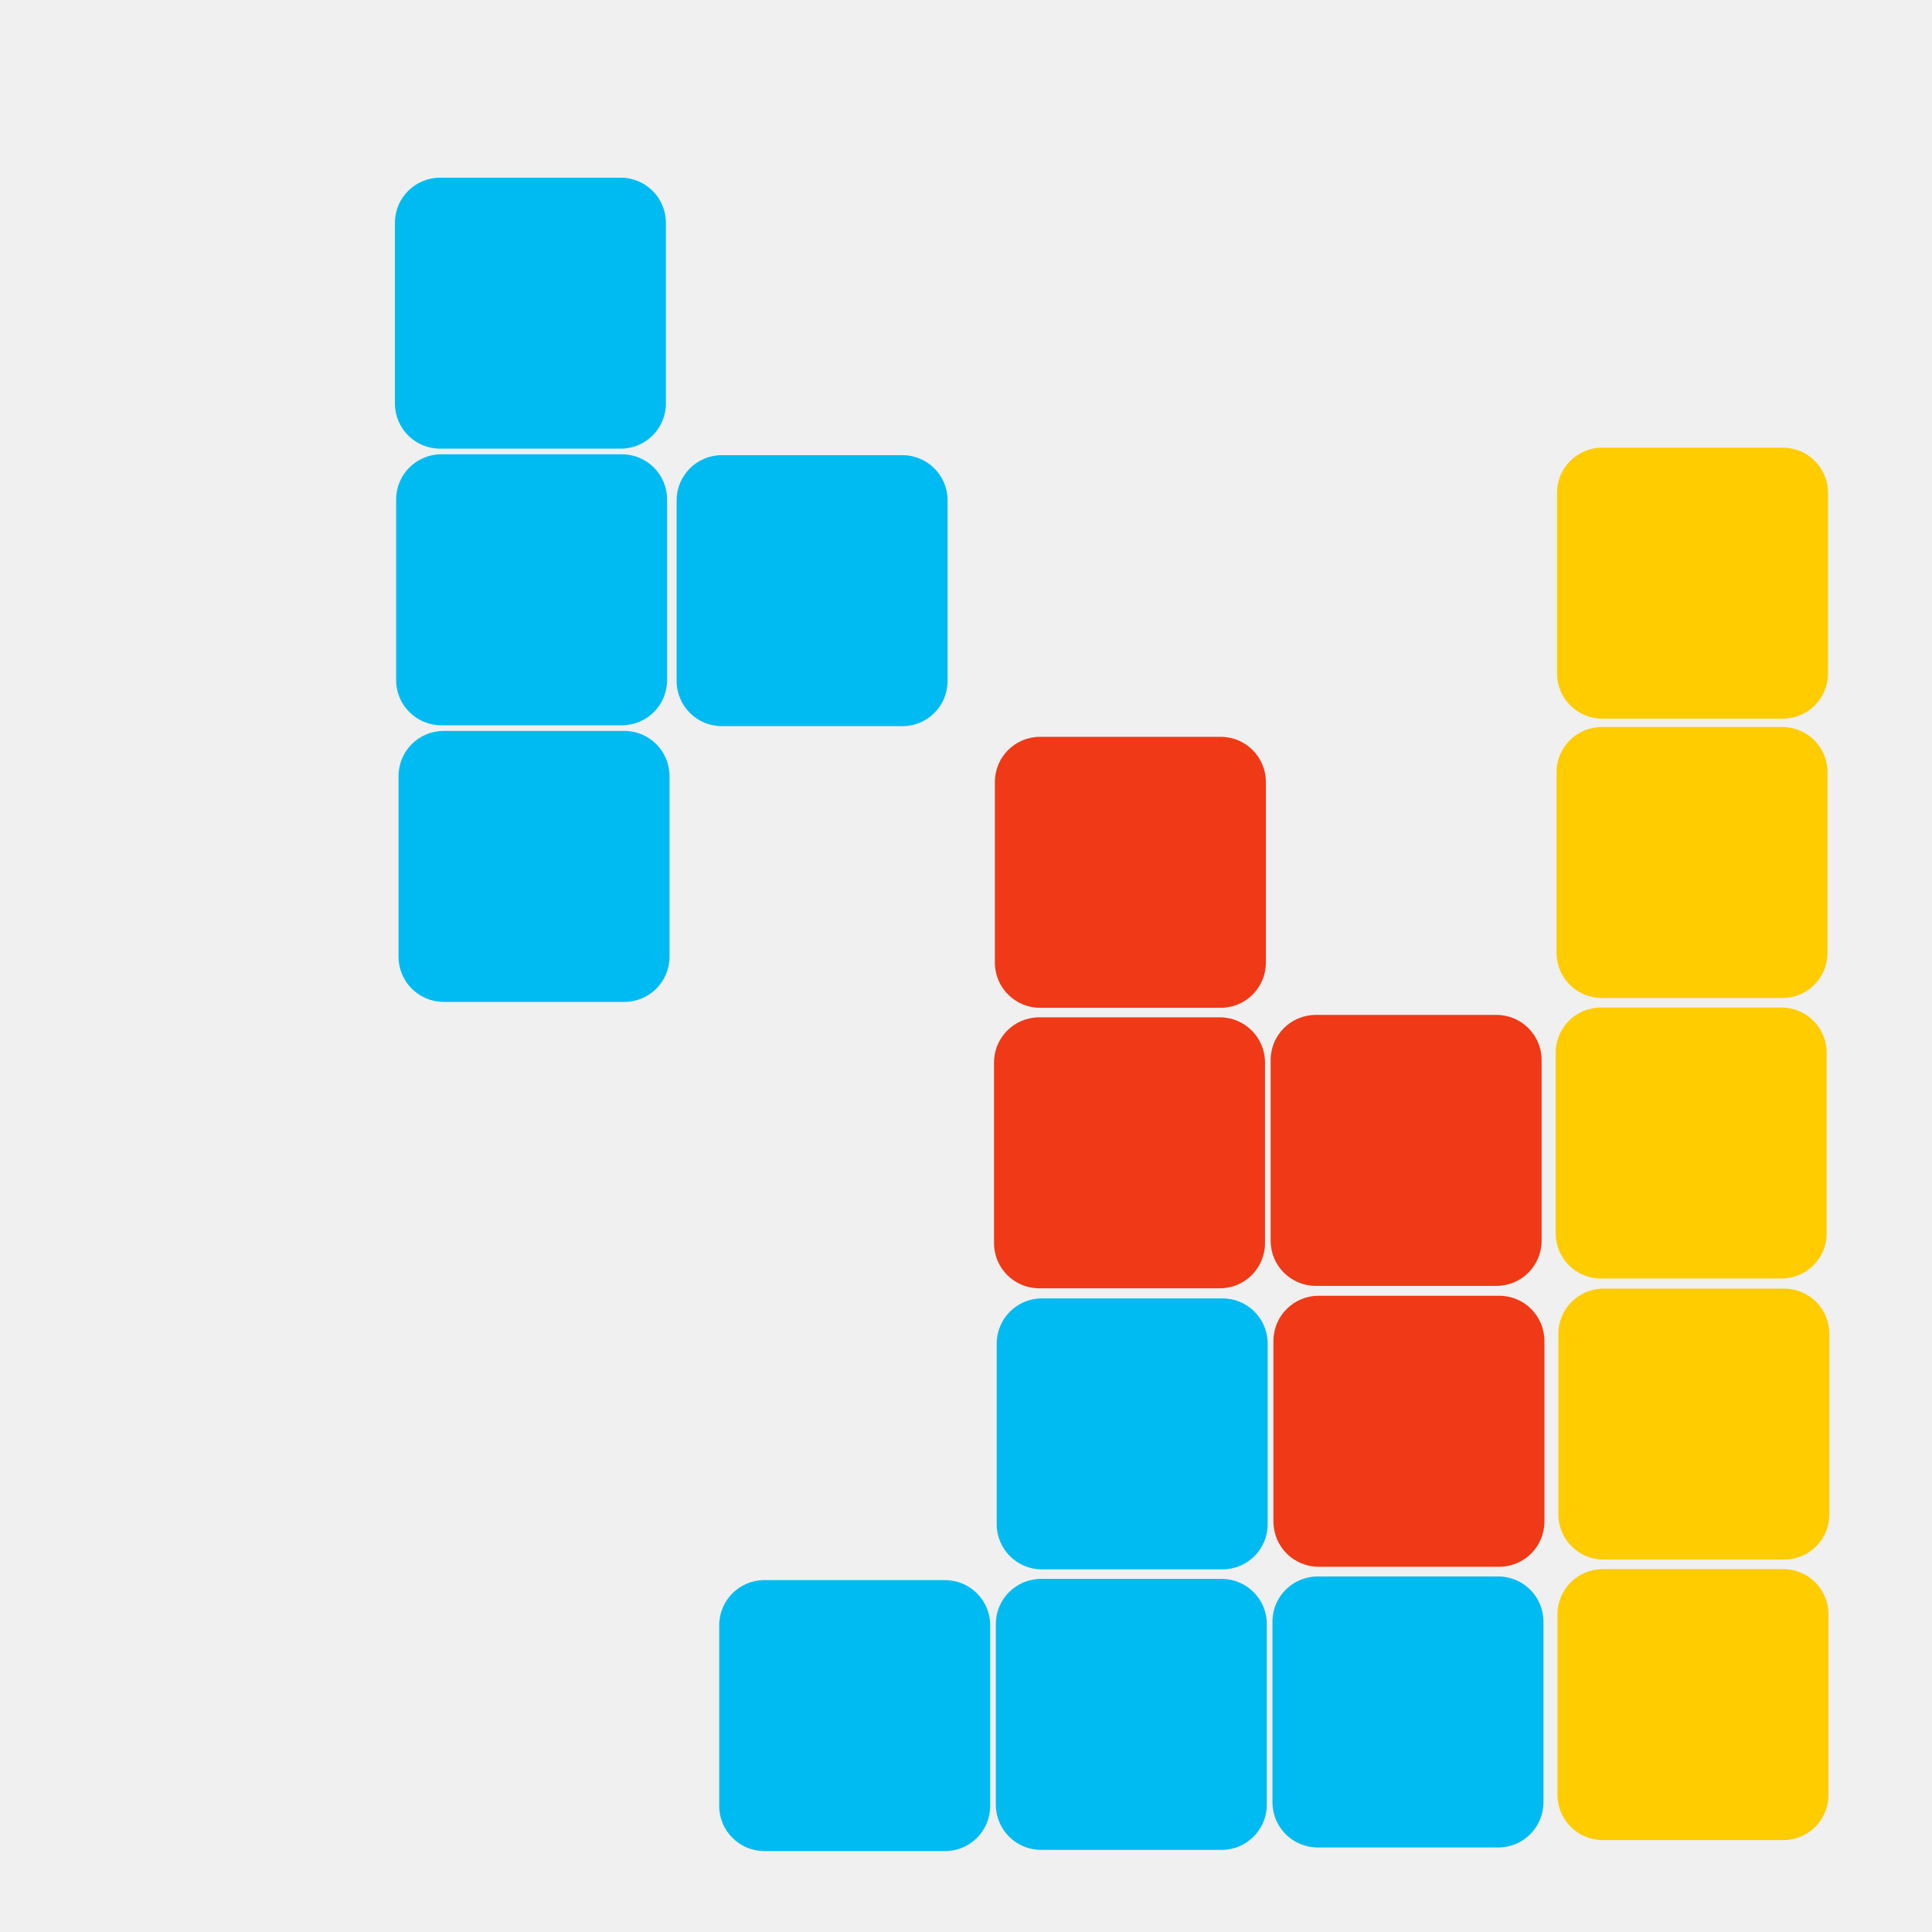
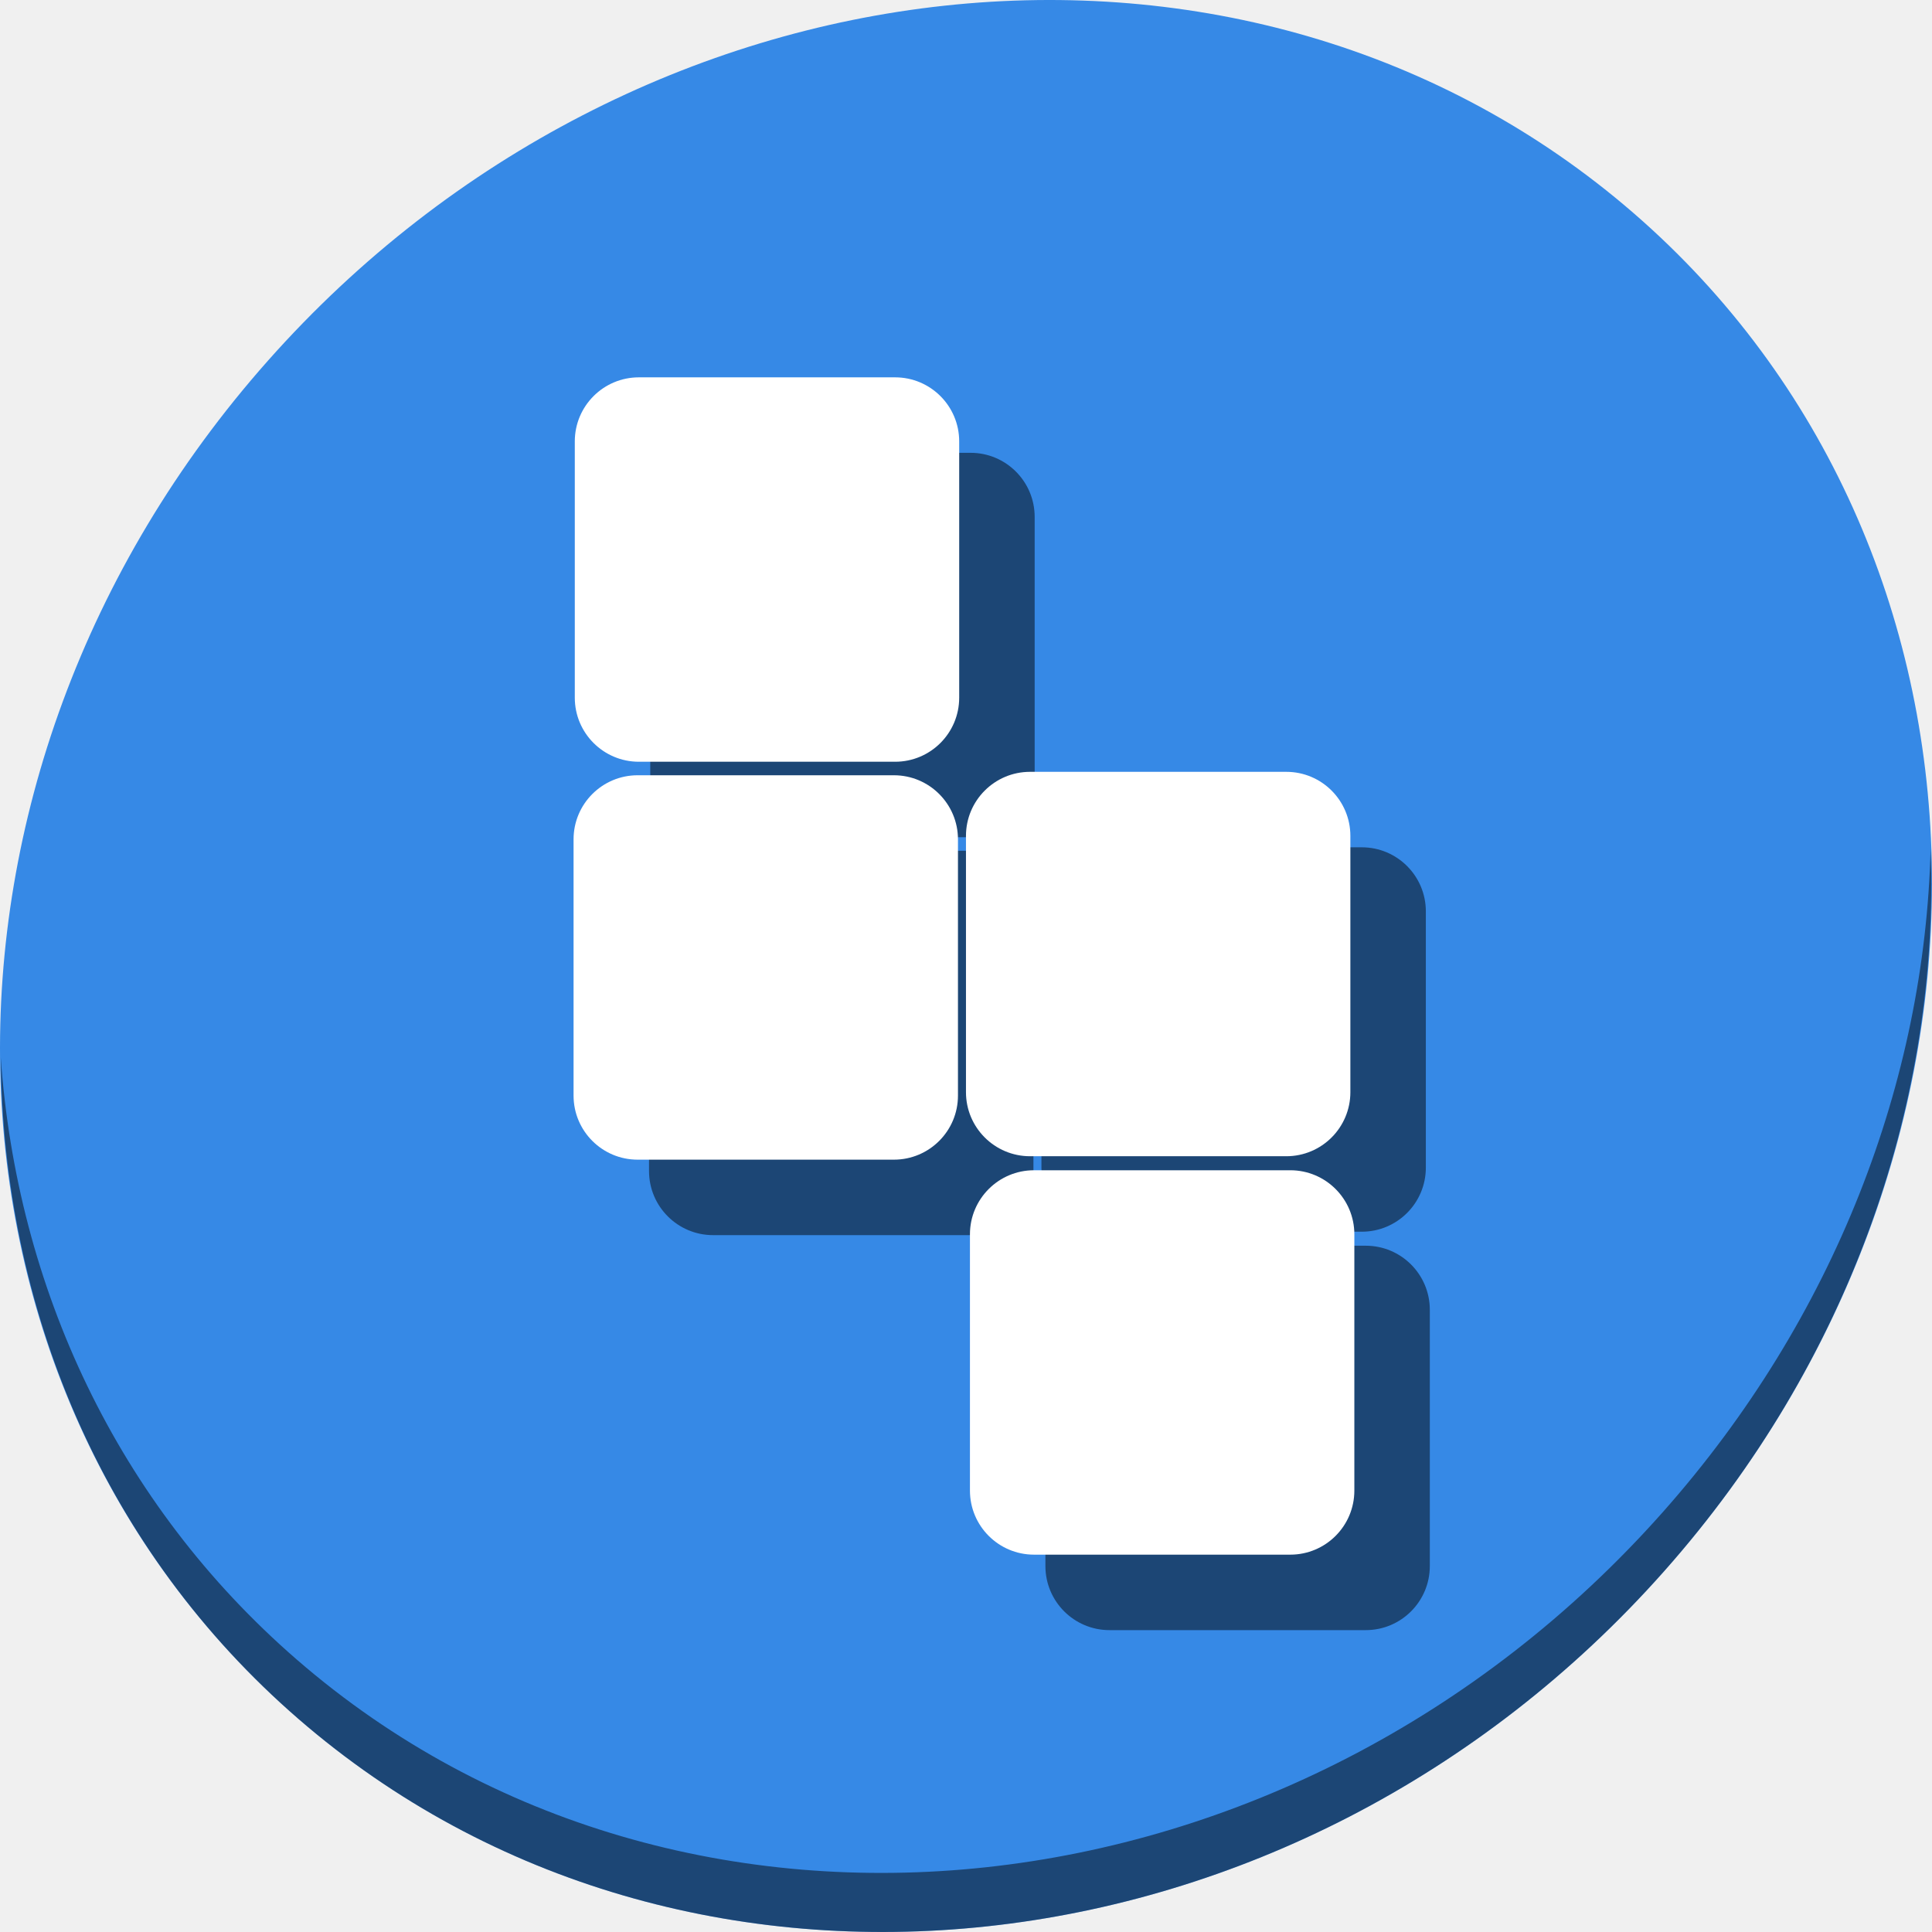
<svg xmlns="http://www.w3.org/2000/svg" xmlns:xlink="http://www.w3.org/1999/xlink" viewBox="0 0 512 512" version="1.0" id="svg2" height="512" width="512">
  <defs id="defs4">
    <linearGradient id="linearGradient4132">
      <stop id="stop4134" offset="0" style="stop-color:#f2f2f2;stop-opacity:1;" />
      <stop id="stop4136" offset="1" style="stop-color:#f2f2f2;stop-opacity:0;" />
    </linearGradient>
    <linearGradient id="linearGradient3155">
      <stop id="stop3157" offset="0" style="stop-color:#303030;stop-opacity:1;" />
      <stop id="stop3159" offset="1" style="stop-color:#303030;stop-opacity:0;" />
    </linearGradient>
    <linearGradient id="linearGradient6067">
      <stop id="stop6069" offset="0" style="stop-color:#ffffff;stop-opacity:1;" />
      <stop id="stop6071" offset="1" style="stop-color:#ffffff;stop-opacity:0;" />
    </linearGradient>
    <linearGradient id="linearGradient3142">
      <stop id="stop3144" offset="0" style="stop-color:#303030;stop-opacity:1;" />
      <stop id="stop3146" offset="1" style="stop-color:#303030;stop-opacity:0;" />
    </linearGradient>
    <linearGradient gradientTransform="matrix(1.625863,0,0,1.625863,-28.78715,-52.14585)" gradientUnits="userSpaceOnUse" y2="110.717" x2="92.805" y1="75.855" x1="92.805" id="linearGradient3148" xlink:href="#linearGradient3142" />
    <linearGradient gradientUnits="userSpaceOnUse" y2="119.783" x2="29.732" y1="96.212" x1="29.732" id="linearGradient6073" xlink:href="#linearGradient6067" />
    <linearGradient gradientUnits="userSpaceOnUse" y2="124.823" x2="100.757" y1="85.389" x1="100.757" id="linearGradient3161" xlink:href="#linearGradient3155" />
    <linearGradient gradientTransform="translate(-2.272843)" gradientUnits="userSpaceOnUse" y2="-115.672" x2="96.9" y1="-101.656" x1="96.9" id="linearGradient4138" xlink:href="#linearGradient4132" />
    <filter style="color-interpolation-filters:sRGB" height="1" width="1" y="0" x="0" id="filter3004">
      <feColorMatrix result="result2" type="saturate" in="SourceGraphic" values="1" id="feColorMatrix3006" />
      <feFlood result="result1" flood-opacity="1" flood-color="rgb(254,102,0)" id="feFlood3008" />
      <feBlend result="result3" in="result1" mode="multiply" in2="result2" id="feBlend3010" />
      <feComposite result="result4" operator="in" in2="SourceGraphic" id="feComposite3012" />
    </filter>
    <radialGradient cx="-77.998" cy="62.993" r="6" fx="-77.998" fy="62.993" id="radialGradient4727" xlink:href="#linearGradient4609" gradientUnits="userSpaceOnUse" gradientTransform="matrix(0.8330366,0,0,1,-209.952,159.5297)" />
    <linearGradient id="linearGradient4609">
      <stop id="stop4611" style="stop-color:#29e0e4;stop-opacity:1" offset="0" />
      <stop id="stop4613" style="stop-color:#127994;stop-opacity:1" offset="1" />
    </linearGradient>
  </defs>
-   <rect width="71.813" height="71.813" rx="11.969" ry="11.969" x="-490.557" y="190.599" transform="matrix(0,-1,1,0,0,0)" id="rect4649" style="color:#000000;display:inline;overflow:visible;visibility:visible;fill:#00bbf2;fill-opacity:1;fill-rule:nonzero;stroke:none;stroke-width:1.5;marker:none;enable-background:accumulate" />
-   <rect width="71.813" height="71.813" rx="11.969" ry="11.969" x="-490.236" y="263.907" transform="matrix(0,-1,1,0,0,0)" id="rect4649-3" style="color:#000000;display:inline;overflow:visible;visibility:visible;fill:#00bbf2;fill-opacity:1;fill-rule:nonzero;stroke:none;stroke-width:1.5;marker:none;enable-background:accumulate" />
-   <rect width="71.813" height="71.813" rx="11.969" ry="11.969" x="-489.596" y="337.215" transform="matrix(0,-1,1,0,0,0)" id="rect4649-3-6" style="color:#000000;display:inline;overflow:visible;visibility:visible;fill:#00bbf2;fill-opacity:1;fill-rule:nonzero;stroke:none;stroke-width:1.5;marker:none;enable-background:accumulate" />
-   <rect width="71.813" height="71.813" rx="11.969" ry="11.969" x="-415.9" y="264.137" transform="matrix(0,-1,1,0,0,0)" id="rect4649-3-7" style="color:#000000;display:inline;overflow:visible;visibility:visible;fill:#00bbf2;fill-opacity:1;fill-rule:nonzero;stroke:none;stroke-width:1.5;marker:none;enable-background:accumulate" />
-   <rect width="71.813" height="71.813" rx="11.969" ry="11.969" x="-415.205" y="337.477" transform="matrix(0,-1,1,0,0,0)" id="rect4649-3-7-5" style="color:#000000;display:inline;overflow:visible;visibility:visible;fill:#f03916;fill-opacity:1;fill-rule:nonzero;stroke:none;stroke-width:1.5;marker:none;enable-background:accumulate" />
-   <rect width="71.813" height="71.813" rx="11.969" ry="11.969" x="-341.414" y="263.427" transform="matrix(0,-1,1,0,0,0)" id="rect4649-3-3" style="color:#000000;display:inline;overflow:visible;visibility:visible;fill:#f03916;fill-opacity:1;fill-rule:nonzero;stroke:none;stroke-width:1.5;marker:none;enable-background:accumulate" />
-   <rect width="71.813" height="71.813" rx="11.969" ry="11.969" x="-340.774" y="336.734" transform="matrix(0,-1,1,0,0,0)" id="rect4649-3-6-5" style="color:#000000;display:inline;overflow:visible;visibility:visible;fill:#f03916;fill-opacity:1;fill-rule:nonzero;stroke:none;stroke-width:1.5;marker:none;enable-background:accumulate" />
-   <rect width="71.813" height="71.813" rx="11.969" ry="11.969" x="-267.078" y="263.657" transform="matrix(0,-1,1,0,0,0)" id="rect4649-3-7-6" style="color:#000000;display:inline;overflow:visible;visibility:visible;fill:#f03916;fill-opacity:1;fill-rule:nonzero;stroke:none;stroke-width:1.5;marker:none;enable-background:accumulate" />
-   <rect width="71.813" height="71.813" rx="11.969" ry="11.969" x="-487.64" y="412.754" transform="matrix(0,-1,1,0,0,0)" id="rect4649-3-2" style="color:#000000;display:inline;overflow:visible;visibility:visible;fill:#ffcc00;fill-opacity:1;fill-rule:nonzero;stroke:none;stroke-width:1.5;marker:none;enable-background:accumulate" />
-   <rect width="71.813" height="71.813" rx="11.969" ry="11.969" x="-413.303" y="412.984" transform="matrix(0,-1,1,0,0,0)" id="rect4649-3-7-9" style="color:#000000;display:inline;overflow:visible;visibility:visible;fill:#ffcc00;fill-opacity:1;fill-rule:nonzero;stroke:none;stroke-width:1.5;marker:none;enable-background:accumulate" />
-   <rect width="71.813" height="71.813" rx="11.969" ry="11.969" x="-338.818" y="412.274" transform="matrix(0,-1,1,0,0,0)" id="rect4649-3-3-1" style="color:#000000;display:inline;overflow:visible;visibility:visible;fill:#ffcc00;fill-opacity:1;fill-rule:nonzero;stroke:none;stroke-width:1.5;marker:none;enable-background:accumulate" />
-   <rect width="71.813" height="71.813" rx="11.969" ry="11.969" x="-264.481" y="412.504" transform="matrix(0,-1,1,0,0,0)" id="rect4649-3-7-6-2" style="color:#000000;display:inline;overflow:visible;visibility:visible;fill:#ffcc00;fill-opacity:1;fill-rule:nonzero;stroke:none;stroke-width:1.5;marker:none;enable-background:accumulate" />
-   <rect width="71.813" height="71.813" rx="11.969" ry="11.969" x="-190.446" y="412.629" transform="matrix(0,-1,1,0,0,0)" id="rect4649-3-7-6-2-7" style="color:#000000;display:inline;overflow:visible;visibility:visible;fill:#ffcc00;fill-opacity:1;fill-rule:nonzero;stroke:none;stroke-width:1.5;marker:none;enable-background:accumulate" />
-   <g id="g4317" transform="matrix(0,1,-1,0,454.016,115.349)">
-     <rect style="color:#000000;display:inline;overflow:visible;visibility:visible;fill:#00bbf2;fill-opacity:1;fill-rule:nonzero;stroke:none;stroke-width:1.5;marker:none;enable-background:accumulate" id="rect4649-0" transform="matrix(0,-1,1,0,0,0)" y="-68.263" x="-349.358" ry="11.969" rx="11.969" height="71.813" width="71.813" />
-     <rect style="color:#000000;display:inline;overflow:visible;visibility:visible;fill:#00bbf2;fill-opacity:1;fill-rule:nonzero;stroke:none;stroke-width:1.5;marker:none;enable-background:accumulate" id="rect4649-3-9" transform="matrix(0,-1,1,0,0,0)" y="5.045" x="-349.038" ry="11.969" rx="11.969" height="71.813" width="71.813" />
-     <rect style="color:#000000;display:inline;overflow:visible;visibility:visible;fill:#00bbf2;fill-opacity:1;fill-rule:nonzero;stroke:none;stroke-width:1.5;marker:none;enable-background:accumulate" id="rect4649-3-6-3" transform="matrix(0,-1,1,0,0,0)" y="78.352" x="-348.398" ry="11.969" rx="11.969" height="71.813" width="71.813" />
-     <rect style="color:#000000;display:inline;overflow:visible;visibility:visible;fill:#00bbf2;fill-opacity:1;fill-rule:nonzero;stroke:none;stroke-width:1.5;marker:none;enable-background:accumulate" id="rect4649-3-7-60" transform="matrix(0,-1,1,0,0,0)" y="5.275" x="-274.702" ry="11.969" rx="11.969" height="71.813" width="71.813" />
+   <g transform="translate(1.8019335e-8,4.5874597e-6)" id="g903">
+     <path style="fill:#3689e6;fill-opacity:1;stroke-width:11.11" d="M 432.913,56.474 C 535.106,145.049 538.74,306.174 441.03,416.373 343.32,526.572 181.28,544.101 79.087,455.526 -23.106,366.951 -26.74,205.826 70.97,95.627 168.68,-14.572 330.72,-32.101 432.913,56.474 Z" id="path27" />
+     <path style="opacity:1;fill:#000000;fill-opacity:0.49;stroke-width:11.11" d="M 511.636,224.904 C 510.084,286.215 486.474,349.058 440.669,400.718 342.959,510.917 180.919,528.446 78.726,439.871 30.827,398.356 4.497,340.923 0.194,280.229 0.799,346.585 27.117,410.482 79.079,455.519 181.272,544.094 343.32,526.556 441.022,416.366 490.727,360.308 514.027,291.075 511.636,224.904 Z" id="path51" />
+     <g style="fill:#000000;fill-opacity:0.49" transform="translate(20,20)" id="g889">
+       <rect style="color:#000000;display:inline;overflow:visible;visibility:visible;fill:#000000;fill-opacity:0.49;fill-rule:nonzero;stroke:none;stroke-width:2.128;marker:none;enable-background:accumulate" id="rect881" transform="rotate(-90)" y="257.046" x="-412" ry="16.979" rx="16.979" height="101.871" width="101.871" />
+       <rect style="color:#000000;display:inline;overflow:visible;visibility:visible;fill:#000000;fill-opacity:0.49;fill-rule:nonzero;stroke:none;stroke-width:2.128;marker:none;enable-background:accumulate" id="rect883" transform="rotate(-90)" y="152" x="-307.323" ry="16.979" rx="16.979" height="101.871" width="101.871" />
+       <rect style="color:#000000;display:inline;overflow:visible;visibility:visible;fill:#000000;fill-opacity:0.49;fill-rule:nonzero;stroke:none;stroke-width:2.128;marker:none;enable-background:accumulate" id="rect885" transform="rotate(-90)" y="255.992" x="-306.414" ry="16.979" rx="16.979" height="101.871" width="101.871" />
+       <rect style="color:#000000;display:inline;overflow:visible;visibility:visible;fill:#000000;fill-opacity:0.49;fill-rule:nonzero;stroke:none;stroke-width:2.128;marker:none;enable-background:accumulate" id="rect887" transform="rotate(-90)" y="152.326" x="-201.871" ry="16.979" rx="16.979" height="101.871" width="101.871" />
+     </g>
+     <g id="g879">
+       <rect width="101.871" height="101.871" rx="16.979" ry="16.979" x="-412" y="257.046" transform="rotate(-90)" id="rect4649-3-7-5" style="color:#000000;display:inline;overflow:visible;visibility:visible;fill:#ffffff;fill-opacity:1;fill-rule:nonzero;stroke:none;stroke-width:2.128;marker:none;enable-background:accumulate" />
+       <rect width="101.871" height="101.871" rx="16.979" ry="16.979" x="-307.323" y="152" transform="rotate(-90)" id="rect4649-3-3" style="color:#000000;display:inline;overflow:visible;visibility:visible;fill:#ffffff;fill-opacity:1;fill-rule:nonzero;stroke:none;stroke-width:2.128;marker:none;enable-background:accumulate" />
+       <rect width="101.871" height="101.871" rx="16.979" ry="16.979" x="-306.414" y="255.992" transform="rotate(-90)" id="rect4649-3-6-5" style="color:#000000;display:inline;overflow:visible;visibility:visible;fill:#ffffff;fill-opacity:1;fill-rule:nonzero;stroke:none;stroke-width:2.128;marker:none;enable-background:accumulate" />
+       <rect width="101.871" height="101.871" rx="16.979" ry="16.979" x="-201.871" y="152.326" transform="rotate(-90)" id="rect4649-3-7-6" style="color:#000000;display:inline;overflow:visible;visibility:visible;fill:#ffffff;fill-opacity:1;fill-rule:nonzero;stroke:none;stroke-width:2.128;marker:none;enable-background:accumulate" />
+     </g>
  </g>
</svg>
